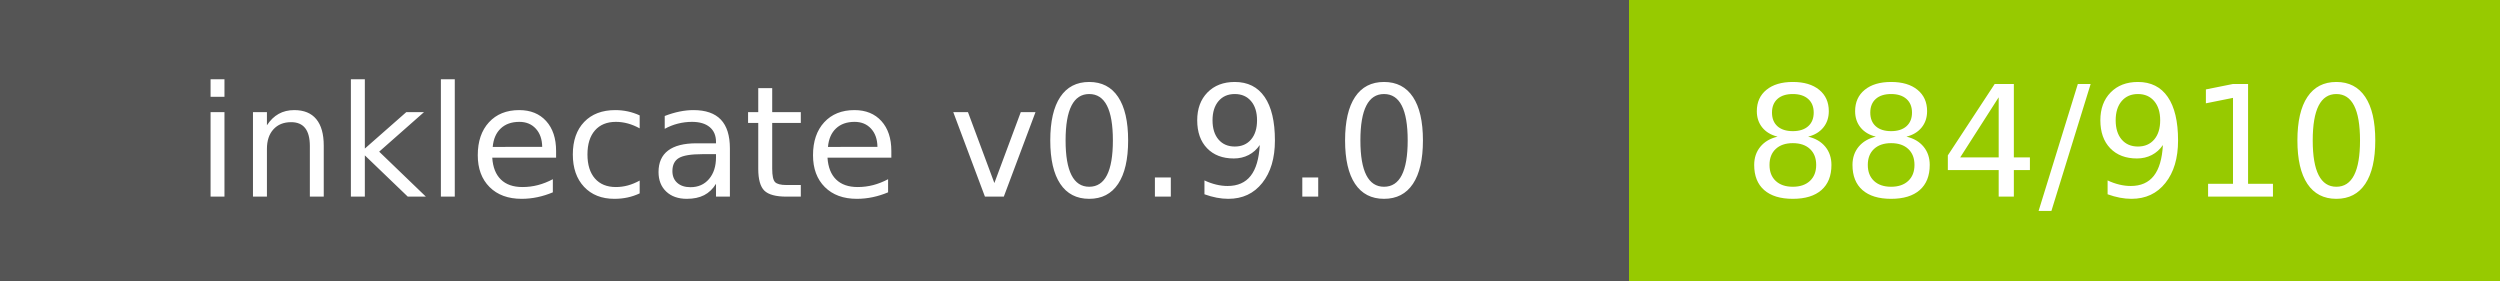
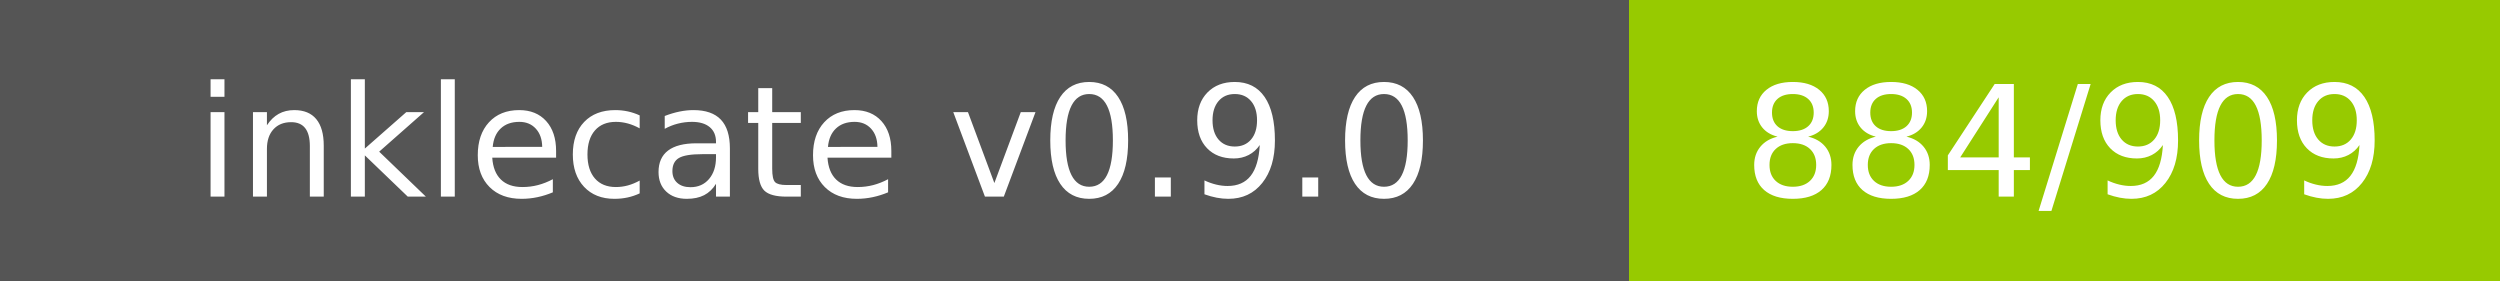
- <svg xmlns="http://www.w3.org/2000/svg" width="178" height="20" role="img" aria-label="inklecate v0.9.0: 884/910">
+ <svg xmlns="http://www.w3.org/2000/svg" width="178" height="20" role="img" aria-label="inklecate v0.9.0: 884/909">
  <g shape-rendering="crispEdges">
    <rect width="116" height="20" fill="#555" />
    <rect x="116" width="62" height="20" fill="#97ca00" />
  </g>
  <g fill="#fff" text-anchor="middle" font-family="Verdana,Geneva,DejaVu Sans,sans-serif" text-rendering="geometricPrecision" font-size="110">
    <text x="580.0" y="140" transform="scale(.1)" fill="#fff" textLength="960">inklecate v0.9.0</text>
-     <text x="1470.0" y="140" transform="scale(.1)" fill="#fff" textLength="420">884/910</text>
+     <text x="1470.0" y="140" transform="scale(.1)" fill="#fff" textLength="420">884/909</text>
  </g>
</svg>
